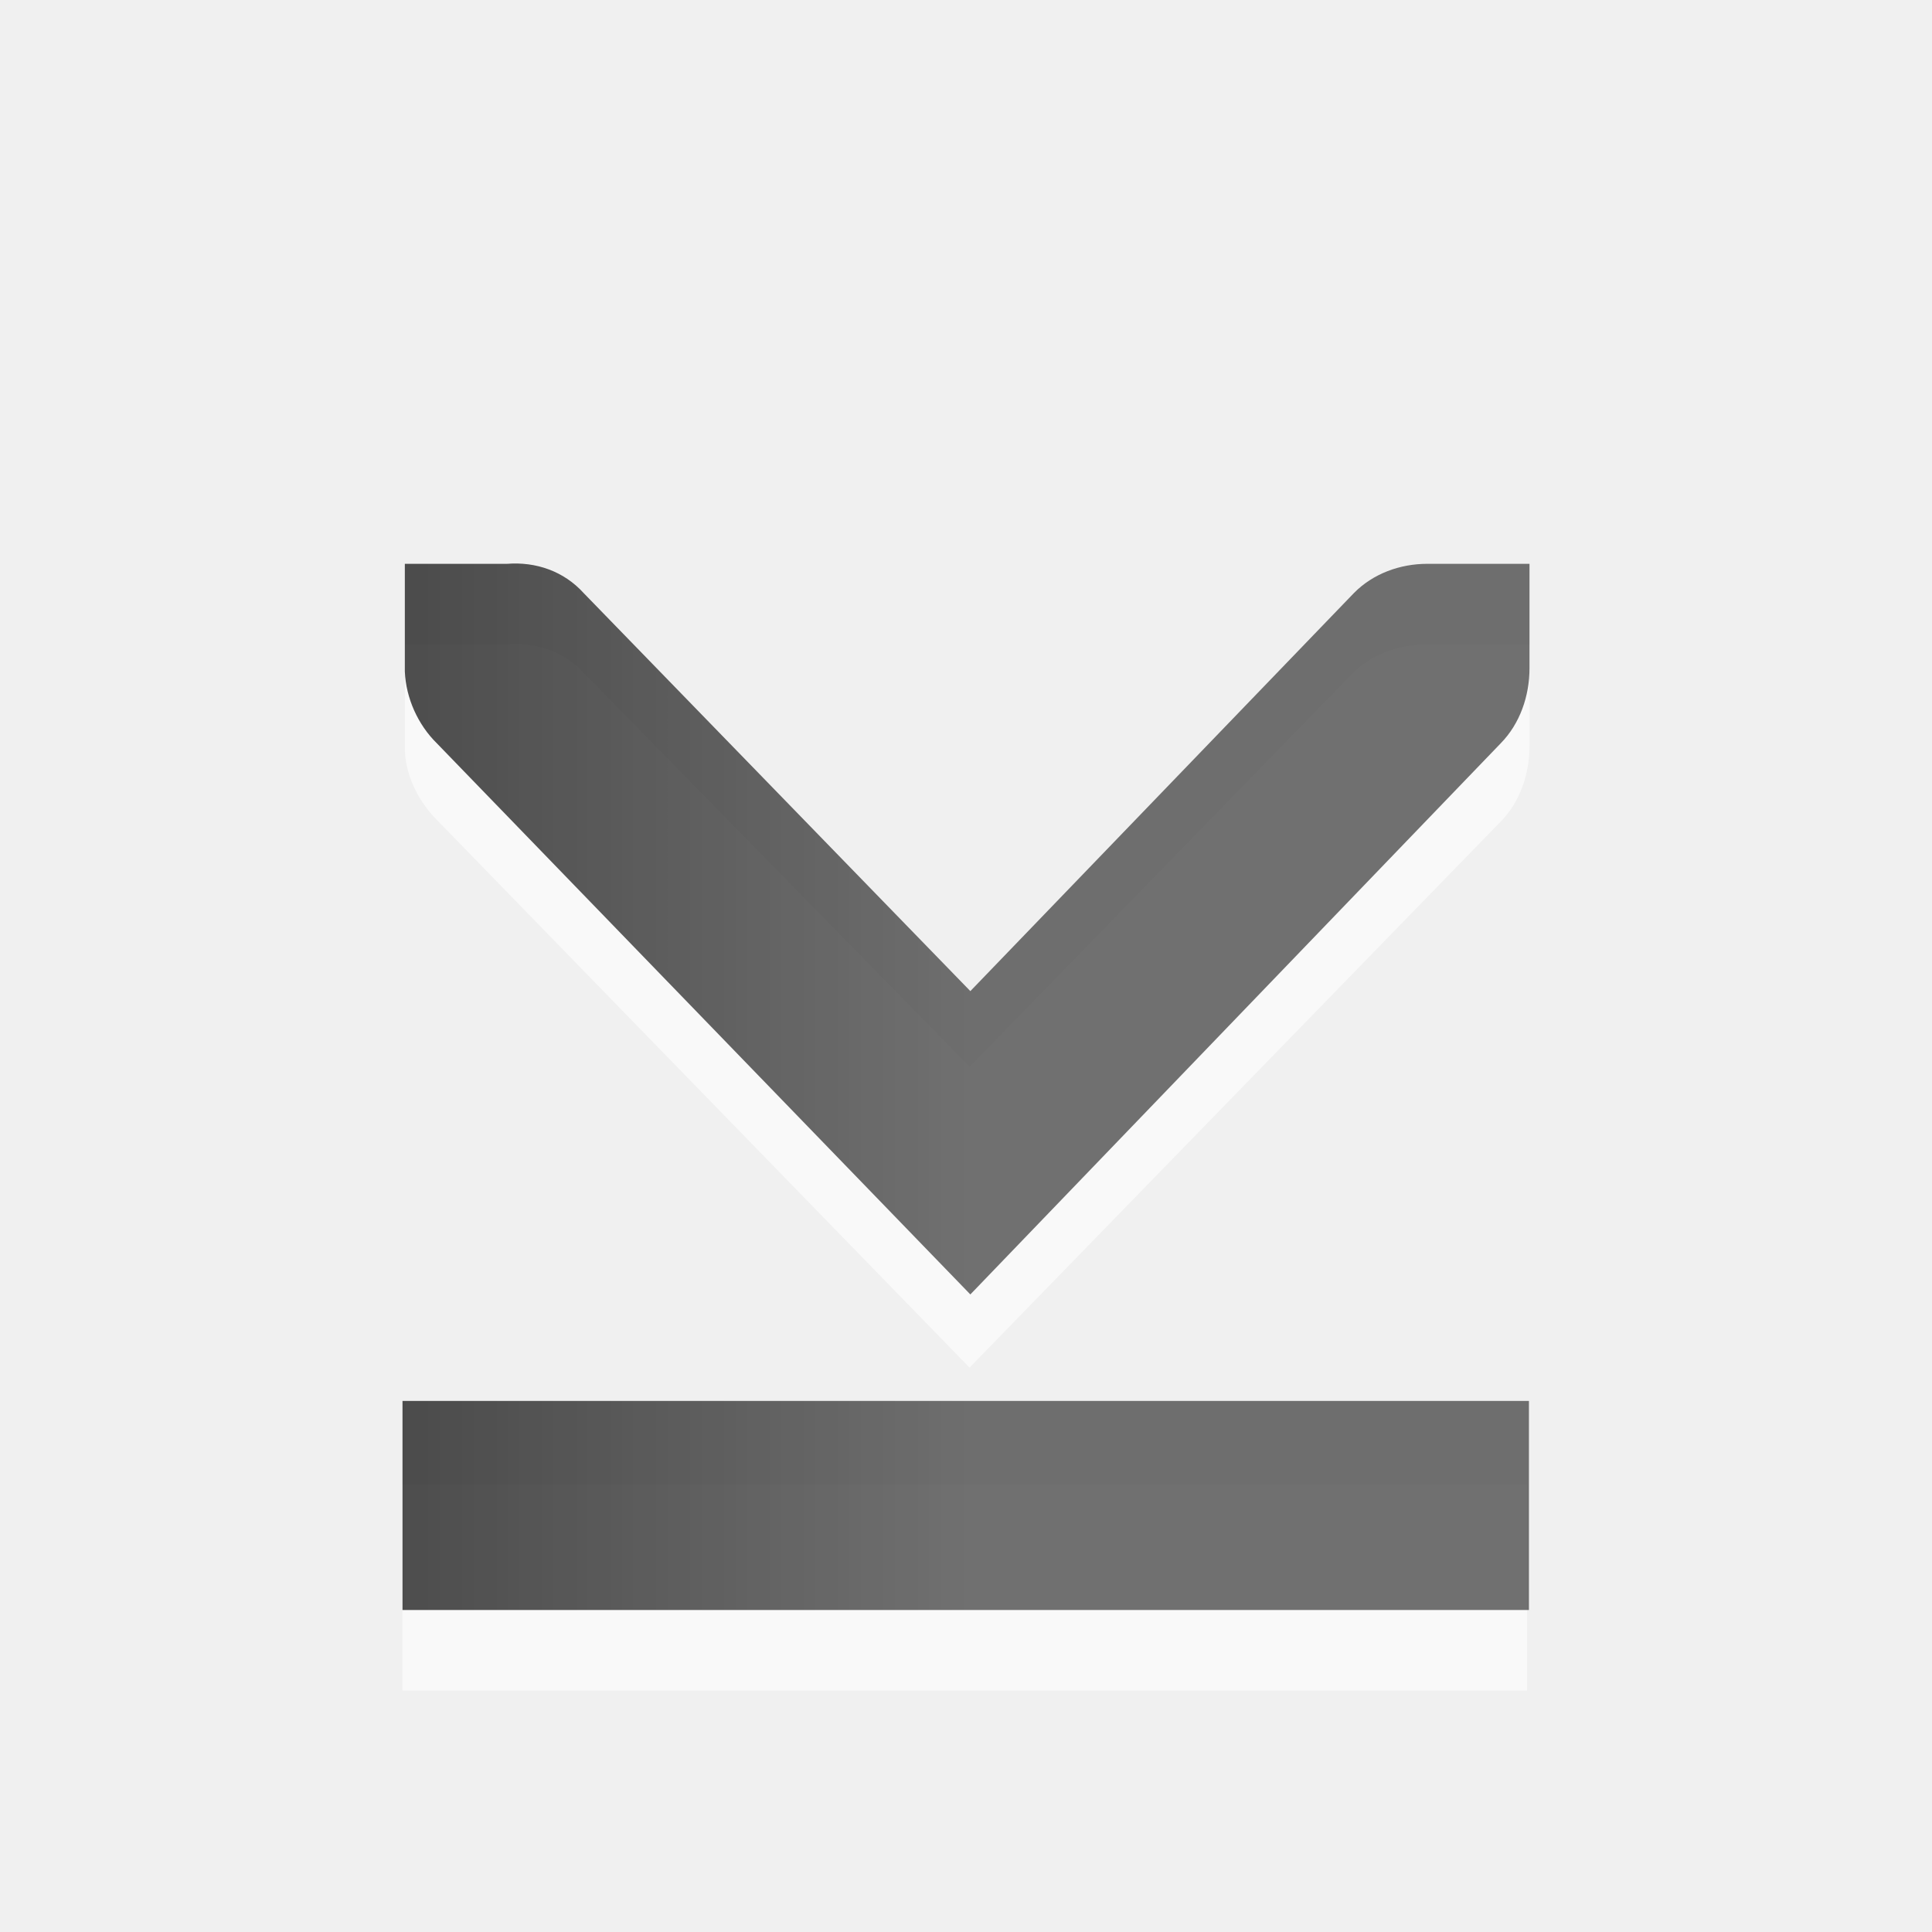
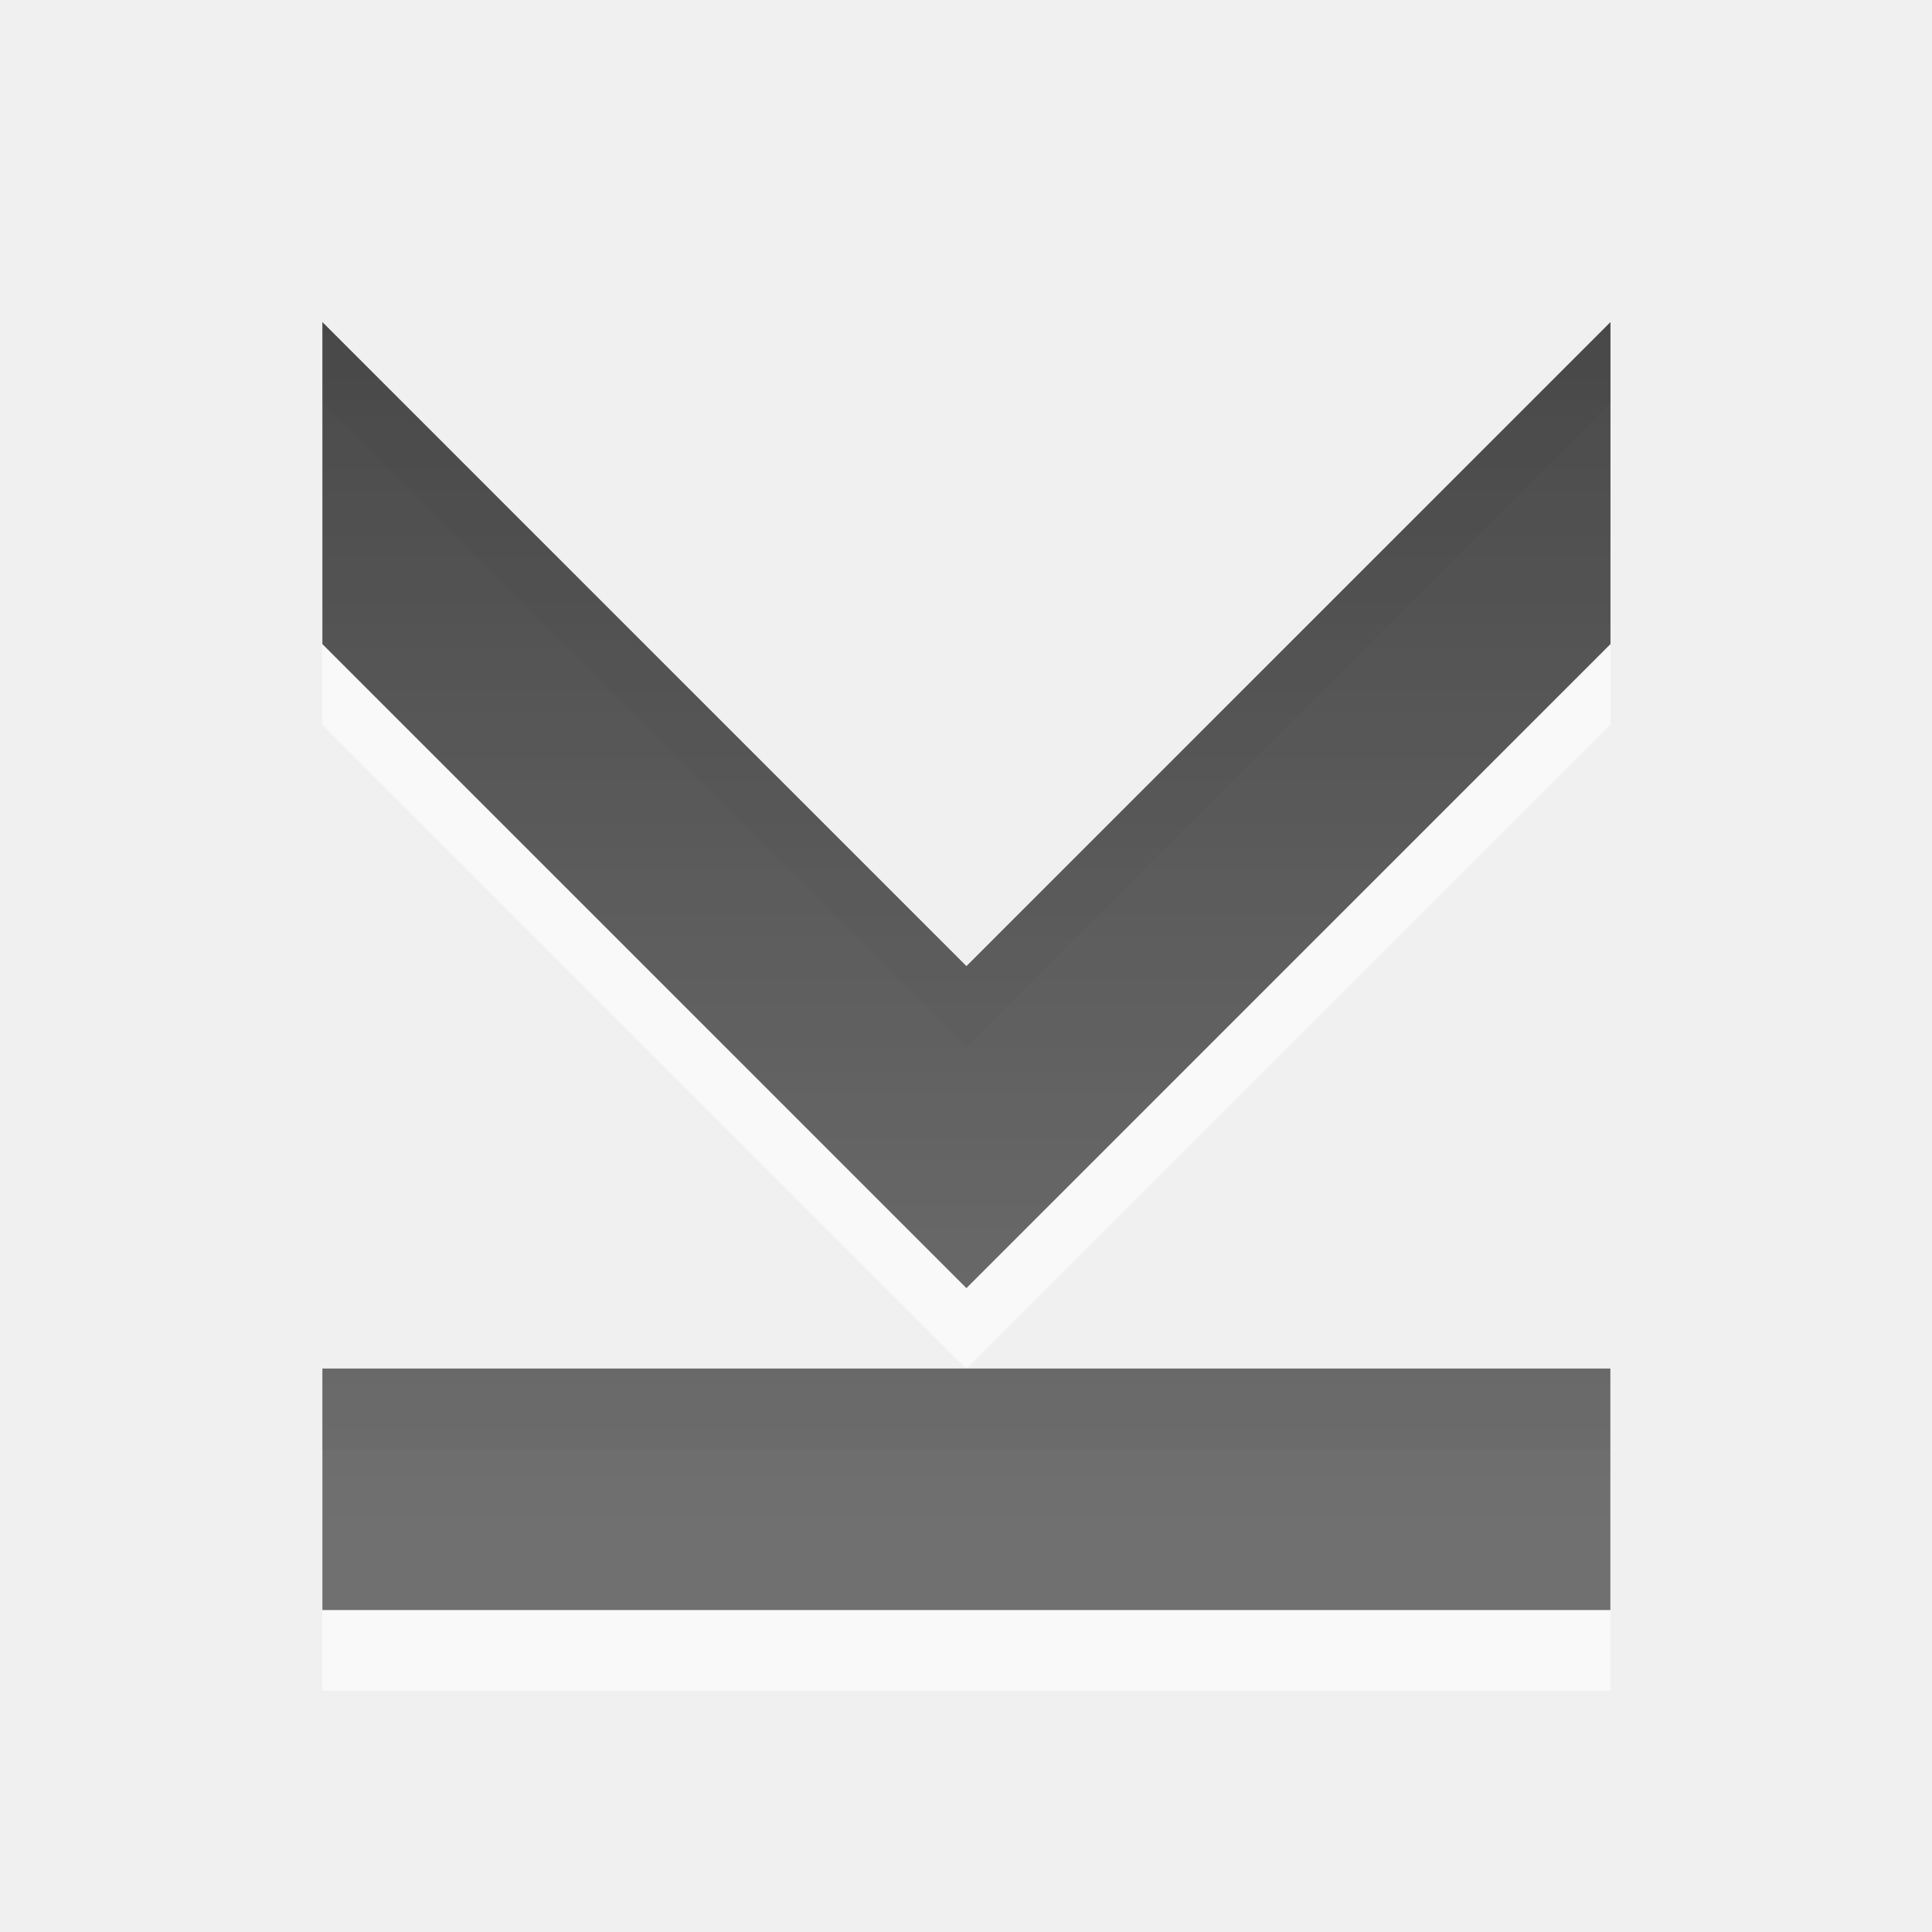
- <svg xmlns="http://www.w3.org/2000/svg" xmlns:xlink="http://www.w3.org/1999/xlink" viewBox="0 0 24 24" id="svg2" version="1.1" width="100%" height="100%">
-   <defs id="defs4">
-     <linearGradient gradientTransform="matrix(0,1.052632,0.984363,0,3.067548,47.66556)" gradientUnits="userSpaceOnUse" id="linearGradient1022-7" x2="0" y1="-.062" y2="8.083">
-       <stop offset="0" id="stop7" />
-       <stop offset="1" stop-color="#363636" id="stop9" />
+ <svg xmlns="http://www.w3.org/2000/svg" xmlns:xlink="http://www.w3.org/1999/xlink" width="24" height="24" id="svg6662" version="1.1">
+   <defs id="defs6664">
+     <linearGradient xlink:href="#linearGradient1022-8-8-3-0-3" id="linearGradient3322" gradientUnits="userSpaceOnUse" gradientTransform="matrix(1.679991,0,0,1.509722,41.52496,310.4648)" x1="49.688" y1="11.193" x2="49.688" y2="21.128" />
+     <linearGradient y2="11.024" y1="3.007" x2="0" id="linearGradient1022-8-8-3-0-3" gradientUnits="userSpaceOnUse">
+       <stop id="stop3001-0-9-4-4" offset="0" />
+       <stop id="stop3003-5-6-6-9" stop-color="#363636" offset="1" />
    </linearGradient>
-     <linearGradient xlink:href="#linearGradient1022-7" id="linearGradient3732" gradientUnits="userSpaceOnUse" gradientTransform="matrix(0,1.02361,0.9376921,0,4.457985,45.309)" y1="-.062" x2="0" y2="8.083" />
+     <linearGradient xlink:href="#linearGradient1022-8-8-3-0-3-6" id="linearGradient3347" gradientUnits="userSpaceOnUse" gradientTransform="matrix(1.679991,0,0,1.509722,41.52496,310.4648)" x1="49.688" y1="11.193" x2="49.688" y2="21.128" />
+     <linearGradient y2="11.024" y1="3.007" x2="0" id="linearGradient1022-8-8-3-0-3-6" gradientUnits="userSpaceOnUse">
+       <stop id="stop3001-0-9-4-4-8" offset="0" />
+       <stop id="stop3003-5-6-6-9-3" stop-color="#363636" offset="1" />
+     </linearGradient>
+     <linearGradient xlink:href="#linearGradient1022-8-8-3-0-3-2" id="linearGradient3458" gradientUnits="userSpaceOnUse" gradientTransform="matrix(1.679991,0,0,1.509722,104.525,310.4641)" x1="47.902" y1="11.193" x2="47.902" y2="21.129" />
+     <linearGradient y2="11.024" y1="3.007" x2="0" id="linearGradient1022-8-8-3-0-3-2" gradientUnits="userSpaceOnUse">
+       <stop id="stop3001-0-9-4-4-5" offset="0" />
+       <stop id="stop3003-5-6-6-9-9" stop-color="#363636" offset="1" />
+     </linearGradient>
+     <linearGradient xlink:href="#linearGradient1022-8-8-3-0-2" id="linearGradient3475" gradientUnits="userSpaceOnUse" gradientTransform="matrix(1.119994,0,0,1.006481,66.01664,367.7634)" x1="103.26" y1="9.869" x2="103.26" y2="22.454" />
+     <linearGradient y2="11.024" y1="3.007" x2="0" id="linearGradient1022-8-8-3-0-2" gradientUnits="userSpaceOnUse">
+       <stop id="stop3001-0-9-4-1" offset="0" />
+       <stop id="stop3003-5-6-6-1" stop-color="#363636" offset="1" />
+     </linearGradient>
+     <linearGradient y2="11.024" y1="3.007" x2="0" id="linearGradient1022-8-8-3-0-2-99" gradientUnits="userSpaceOnUse">
+       <stop id="stop3001-0-9-4-1-0" offset="0" />
+       <stop id="stop3003-5-6-6-1-3" stop-color="#363636" offset="1" />
+     </linearGradient>
+     <linearGradient xlink:href="#linearGradient1022-8-8-3-0-2-99-2" id="linearGradient3536" gradientUnits="userSpaceOnUse" gradientTransform="matrix(1.679991,0,0,1.509722,71.02496,465.099)" x1="124.093" y1="-296.746" x2="124.093" y2="-281.842" />
+     <linearGradient y2="11.024" y1="3.007" x2="0" id="linearGradient1022-8-8-3-0-2-99-2" gradientUnits="userSpaceOnUse">
+       <stop id="stop3001-0-9-4-1-0-6" offset="0" />
+       <stop id="stop3003-5-6-6-1-3-3" stop-color="#363636" offset="1" />
+     </linearGradient>
+     <linearGradient y2="11.024" y1="3.007" x2="0" id="linearGradient1022-8-8-3-0-2-99-24" gradientUnits="userSpaceOnUse">
+       <stop id="stop3001-0-9-4-1-0-9" offset="0" />
+       <stop id="stop3003-5-6-6-1-3-0" stop-color="#363636" offset="1" />
+     </linearGradient>
+     <linearGradient xlink:href="#linearGradient1022-8-8-3-0-2-99-8" id="linearGradient3650" gradientUnits="userSpaceOnUse" gradientTransform="matrix(1.679991,0,0,1.509722,131.025,773.3667)" x1="124.093" y1="-296.746" x2="124.093" y2="-281.842" />
+     <linearGradient y2="11.024" y1="3.007" x2="0" id="linearGradient1022-8-8-3-0-2-99-8" gradientUnits="userSpaceOnUse">
+       <stop id="stop3001-0-9-4-1-0-4" offset="0" />
+       <stop id="stop3003-5-6-6-1-3-1" stop-color="#363636" offset="1" />
+     </linearGradient>
+     <linearGradient y2="11.024" y1="3.007" x2="0" id="linearGradient1022-8-8-3-0-2-3" gradientUnits="userSpaceOnUse">
+       <stop id="stop3001-0-9-4-1-4" offset="0" />
+       <stop id="stop3003-5-6-6-1-1" stop-color="#363636" offset="1" />
+     </linearGradient>
+     <linearGradient xlink:href="#linearGradient1022-8-8-3-0-2-9" id="linearGradient4054" gradientUnits="userSpaceOnUse" gradientTransform="matrix(1.679991,0,0,1.509722,71.02496,419.0983)" x1="195.522" y1="-296.746" x2="195.522" y2="-281.842" />
+     <linearGradient y2="11.024" y1="3.007" x2="0" id="linearGradient1022-8-8-3-0-2-9" gradientUnits="userSpaceOnUse">
+       <stop id="stop3001-0-9-4-1-8" offset="0" />
+       <stop id="stop3003-5-6-6-1-8" stop-color="#363636" offset="1" />
+     </linearGradient>
+     <linearGradient xlink:href="#linearGradient1022-8-8-3-0-2-4" id="linearGradient6109" gradientUnits="userSpaceOnUse" gradientTransform="matrix(1.679991,0,0,1.509722,101.025,110.8306)" x1="192.843" y1="-90.57" x2="192.843" y2="-77.323" />
+     <linearGradient y2="11.024" y1="3.007" x2="0" id="linearGradient1022-8-8-3-0-2-4" gradientUnits="userSpaceOnUse">
+       <stop id="stop3001-0-9-4-1-09" offset="0" />
+       <stop id="stop3003-5-6-6-1-5" stop-color="#363636" offset="1" />
+     </linearGradient>
+     <linearGradient y2="11.024" y1="3.007" x2="0" id="linearGradient1022-8-8-3-0-2-8" gradientUnits="userSpaceOnUse">
+       <stop id="stop3001-0-9-4-1-81" offset="0" />
+       <stop id="stop3003-5-6-6-1-53" stop-color="#363636" offset="1" />
+     </linearGradient>
+     <linearGradient y2="11.024" y1="3.007" x2="0" id="linearGradient1022-8-8-3-0-27" gradientUnits="userSpaceOnUse">
+       <stop id="stop3001-0-9-4-6" offset="0" />
+       <stop id="stop3003-5-6-6-01" stop-color="#363636" offset="1" />
+     </linearGradient>
+     <linearGradient y2="11.024" y1="3.007" x2="0" id="linearGradient1022-8-8-3-0-27-2" gradientUnits="userSpaceOnUse">
+       <stop id="stop3001-0-9-4-6-8" offset="0" />
+       <stop id="stop3003-5-6-6-01-8" stop-color="#363636" offset="1" />
+     </linearGradient>
+     <linearGradient y2="11.024" y1="3.007" x2="0" id="linearGradient1022-8-8-3-0-27-7" gradientUnits="userSpaceOnUse">
+       <stop id="stop3001-0-9-4-6-6" offset="0" />
+       <stop id="stop3003-5-6-6-01-3" stop-color="#363636" offset="1" />
+     </linearGradient>
+     <linearGradient xlink:href="#linearGradient1022-8-8-3-0-05" id="linearGradient3418-3" gradientUnits="userSpaceOnUse" gradientTransform="matrix(1.119994,0,0,1.006481,87.01664,409.7634)" x1="33.914" y1="9.206" x2="33.914" y2="19.141" />
+     <linearGradient y2="11.024" y1="3.007" x2="0" id="linearGradient1022-8-8-3-0-05" gradientUnits="userSpaceOnUse">
+       <stop id="stop3001-0-9-4-49" offset="0" />
+       <stop id="stop3003-5-6-6-8" stop-color="#363636" offset="1" />
+     </linearGradient>
+     <linearGradient xlink:href="#linearGradient1022-8-8-3-0-1" id="linearGradient4144" gradientUnits="userSpaceOnUse" gradientTransform="matrix(1.119994,0,0,1.006481,85.01664,119.4957)" x1="32.724" y1="11.193" x2="32.724" y2="21.129" />
+     <linearGradient y2="11.024" y1="3.007" x2="0" id="linearGradient1022-8-8-3-0-1" gradientUnits="userSpaceOnUse">
+       <stop id="stop3001-0-9-4-2" offset="0" />
+       <stop id="stop3003-5-6-6-2" stop-color="#363636" offset="1" />
+     </linearGradient>
+     <linearGradient xlink:href="#linearGradient1022-8-8-3-0-06" id="linearGradient3418-9" gradientUnits="userSpaceOnUse" gradientTransform="matrix(1.119994,0,0,1.006481,83.01664,449.7634)" x1="34.509" y1="-297.077" x2="34.509" y2="-287.141" />
+     <linearGradient y2="11.024" y1="3.007" x2="0" id="linearGradient1022-8-8-3-0-06" gradientUnits="userSpaceOnUse">
+       <stop id="stop3001-0-9-4-9" offset="0" />
+       <stop id="stop3003-5-6-6-5" stop-color="#363636" offset="1" />
+     </linearGradient>
+     <linearGradient xlink:href="#linearGradient1022-8-8-3-0-05-3" id="linearGradient5423" gradientUnits="userSpaceOnUse" gradientTransform="matrix(1.119994,0,0,1.006481,87.01664,409.7634)" x1="48.795" y1="9.206" x2="48.795" y2="19.141" />
+     <linearGradient y2="11.024" y1="3.007" x2="0" id="linearGradient1022-8-8-3-0-05-3" gradientUnits="userSpaceOnUse">
+       <stop id="stop3001-0-9-4-49-5" offset="0" />
+       <stop id="stop3003-5-6-6-8-6" stop-color="#363636" offset="1" />
+     </linearGradient>
+     <linearGradient xlink:href="#linearGradient1022-8-8-3-0-06-0" id="linearGradient3735" gradientUnits="userSpaceOnUse" gradientTransform="matrix(1.119994,0,0,1.006481,83.01664,449.7634)" x1="52.366" y1="9.206" x2="52.366" y2="19.141" />
+     <linearGradient y2="11.024" y1="3.007" x2="0" id="linearGradient1022-8-8-3-0-06-0" gradientUnits="userSpaceOnUse">
+       <stop id="stop3001-0-9-4-9-7" offset="0" />
+       <stop id="stop3003-5-6-6-5-3" stop-color="#363636" offset="1" />
+     </linearGradient>
+     <linearGradient xlink:href="#linearGradient1022-8-8-3-0-1-2" id="linearGradient4156" gradientUnits="userSpaceOnUse" gradientTransform="matrix(1.119994,0,0,1.006481,85.01664,119.4957)" x1="50.582" y1="11.193" x2="50.582" y2="21.129" />
+     <linearGradient y2="11.024" y1="3.007" x2="0" id="linearGradient1022-8-8-3-0-1-2" gradientUnits="userSpaceOnUse">
+       <stop id="stop3001-0-9-4-2-8" offset="0" />
+       <stop id="stop3003-5-6-6-2-2" stop-color="#363636" offset="1" />
+     </linearGradient>
+     <linearGradient xlink:href="#linearGradient1022-8-8-3-0-06-08" id="linearGradient3733" gradientUnits="userSpaceOnUse" gradientTransform="matrix(1.119994,0,0,1.006481,83.01664,449.7634)" x1="70.224" y1="9.206" x2="70.224" y2="19.141" />
+     <linearGradient y2="11.024" y1="3.007" x2="0" id="linearGradient1022-8-8-3-0-06-08" gradientUnits="userSpaceOnUse">
+       <stop id="stop3001-0-9-4-9-9" offset="0" />
+       <stop id="stop3003-5-6-6-5-31" stop-color="#363636" offset="1" />
+     </linearGradient>
+     <linearGradient xlink:href="#linearGradient1022-8-8-3-0-06-5" id="linearGradient3731" gradientUnits="userSpaceOnUse" gradientTransform="matrix(1.119994,0,0,1.006481,83.01664,449.7634)" x1="88.081" y1="9.206" x2="88.081" y2="19.141" />
+     <linearGradient y2="11.024" y1="3.007" x2="0" id="linearGradient1022-8-8-3-0-06-5" gradientUnits="userSpaceOnUse">
+       <stop id="stop3001-0-9-4-9-8" offset="0" />
+       <stop id="stop3003-5-6-6-5-0" stop-color="#363636" offset="1" />
+     </linearGradient>
+     <linearGradient xlink:href="#linearGradient1022-8-8-3-0-1-5" id="linearGradient6113" gradientUnits="userSpaceOnUse" gradientTransform="matrix(1.679914,0,0,1.509653,-140.973,384.4654)" x1="229.758" y1="11.855" x2="229.758" y2="21.791" />
+     <linearGradient y2="11.024" y1="3.007" x2="0" id="linearGradient1022-8-8-3-0-1-5" gradientUnits="userSpaceOnUse">
+       <stop id="stop3001-0-9-4-2-8-6" offset="0" />
+       <stop id="stop3003-5-6-6-2-2-5" stop-color="#363636" offset="1" />
+     </linearGradient>
+     <linearGradient xlink:href="#linearGradient1022-8-8-3-0-1-9" id="linearGradient3654" gradientUnits="userSpaceOnUse" gradientTransform="matrix(1.119994,0,0,1.006481,85.01664,119.4957)" x1="68.44" y1="11.193" x2="68.44" y2="21.129" />
+     <linearGradient y2="11.024" y1="3.007" x2="0" id="linearGradient1022-8-8-3-0-1-9" gradientUnits="userSpaceOnUse">
+       <stop id="stop3001-0-9-4-2-1" offset="0" />
+       <stop id="stop3003-5-6-6-2-1" stop-color="#363636" offset="1" />
+     </linearGradient>
+     <linearGradient xlink:href="#linearGradient1022-8-8-3-0-05-9" id="linearGradient5421" gradientUnits="userSpaceOnUse" gradientTransform="matrix(1.119994,0,0,1.006481,87.01664,409.7634)" x1="66.652" y1="9.206" x2="66.652" y2="19.141" />
+     <linearGradient y2="11.024" y1="3.007" x2="0" id="linearGradient1022-8-8-3-0-05-9" gradientUnits="userSpaceOnUse">
+       <stop id="stop3001-0-9-4-49-3" offset="0" />
+       <stop id="stop3003-5-6-6-8-7" stop-color="#363636" offset="1" />
+     </linearGradient>
+     <linearGradient xlink:href="#linearGradient1022-8-8-3-0-1-8" id="linearGradient4179" gradientUnits="userSpaceOnUse" gradientTransform="matrix(1.119994,0,0,1.006481,85.01664,119.4957)" x1="86.298" y1="11.193" x2="86.298" y2="21.129" />
+     <linearGradient y2="11.024" y1="3.007" x2="0" id="linearGradient1022-8-8-3-0-1-8" gradientUnits="userSpaceOnUse">
+       <stop id="stop3001-0-9-4-2-2" offset="0" />
+       <stop id="stop3003-5-6-6-2-9" stop-color="#363636" offset="1" />
+     </linearGradient>
+     <linearGradient y2="21.129" x2="86.298" y1="11.193" x1="86.298" gradientTransform="matrix(1.119994,0,0,1.006481,85.01664,119.4957)" gradientUnits="userSpaceOnUse" id="linearGradient8310" xlink:href="#linearGradient1022-8-8-3-0-1-8" />
  </defs>
-   <path style="opacity:0.6;fill:#ffffff;fill-rule:evenodd" id="path13" d="M 12.045,16.99 5.446,10.205 C 5.213,9.977 5.044,9.659 5.03,9.331 c -5.802e-4,-0.014 -1.522e-4,-0.047 0,-0.06 V 8.004 h 1.278 c 0.356,-0.028 0.704,0.091 0.951,0.362 L 12.045,13.251 16.8,8.366 C 17.039,8.124 17.385,8.004 17.722,8.004 H 19 v 1.266 c 0,0.341 -0.118,0.693 -0.357,0.935 l -6.599,6.784 z M 5,21 V 18.437 H 18.97 V 21 H 5 z" />
-   <path style="opacity:0.7;fill:url(#linearGradient3732)" id="path15" d="M 5,17.403 V 20 H 18.993 V 17.403 z M 5.029,7.004 v 1.297 c -1.524e-4,0.013 -5.811e-4,0.027 0,0.041 0.014,0.331 0.163,0.661 0.397,0.891 L 12.054,16.08 18.643,9.233 C 18.882,8.989 19,8.645 19,8.301 V 7.004 h -1.27 c -0.337,0 -0.674,0.121 -0.913,0.365 L 12.054,12.312 7.252,7.369 C 7.005,7.095 6.656,6.976 6.299,7.004 H 5.029 z" />
+   <g id="capa1" transform="translate(0,-1028.362)">
+     <g id="go-bottom" transform="matrix(1.499931,0,0,1.499931,-262.488,373.85)">
+       <rect y="436.362" x="175" height="16" width="16" id="rect3033" style="opacity:0.6;color:#000000;fill:none;stroke:none;stroke-width:1;marker:none;visibility:visible;display:inline;overflow:visible;enable-background:accumulate" />
+       <path id="path6493" d="m 177.67,439.696 0,2.667 5.334,5.334 5.334,-5.334 0,-2.667 -5.334,5.334 z m 0,8.667 0,2 10.667,0 0,-2 z" style="opacity:0.6;color:#000000;fill:#ffffff;fill-opacity:1;fill-rule:nonzero;stroke:none;stroke-width:0.667;marker:none;visibility:visible;display:inline;overflow:visible;enable-background:accumulate" />
+       <path style="opacity:0.7;color:#000000;fill:url(#linearGradient8310);fill-opacity:1;fill-rule:nonzero;stroke:none;stroke-width:1;marker:none;visibility:visible;display:inline;overflow:visible;enable-background:accumulate" d="m 177.67,130.761 0,2.667 5.334,5.334 5.334,-5.334 0,-2.667 -5.334,5.334 z m 0,8.667 0,2 10.667,0 0,-2 z" transform="translate(0,308.2677)" id="path5164" />
+     </g>
+   </g>
</svg>
